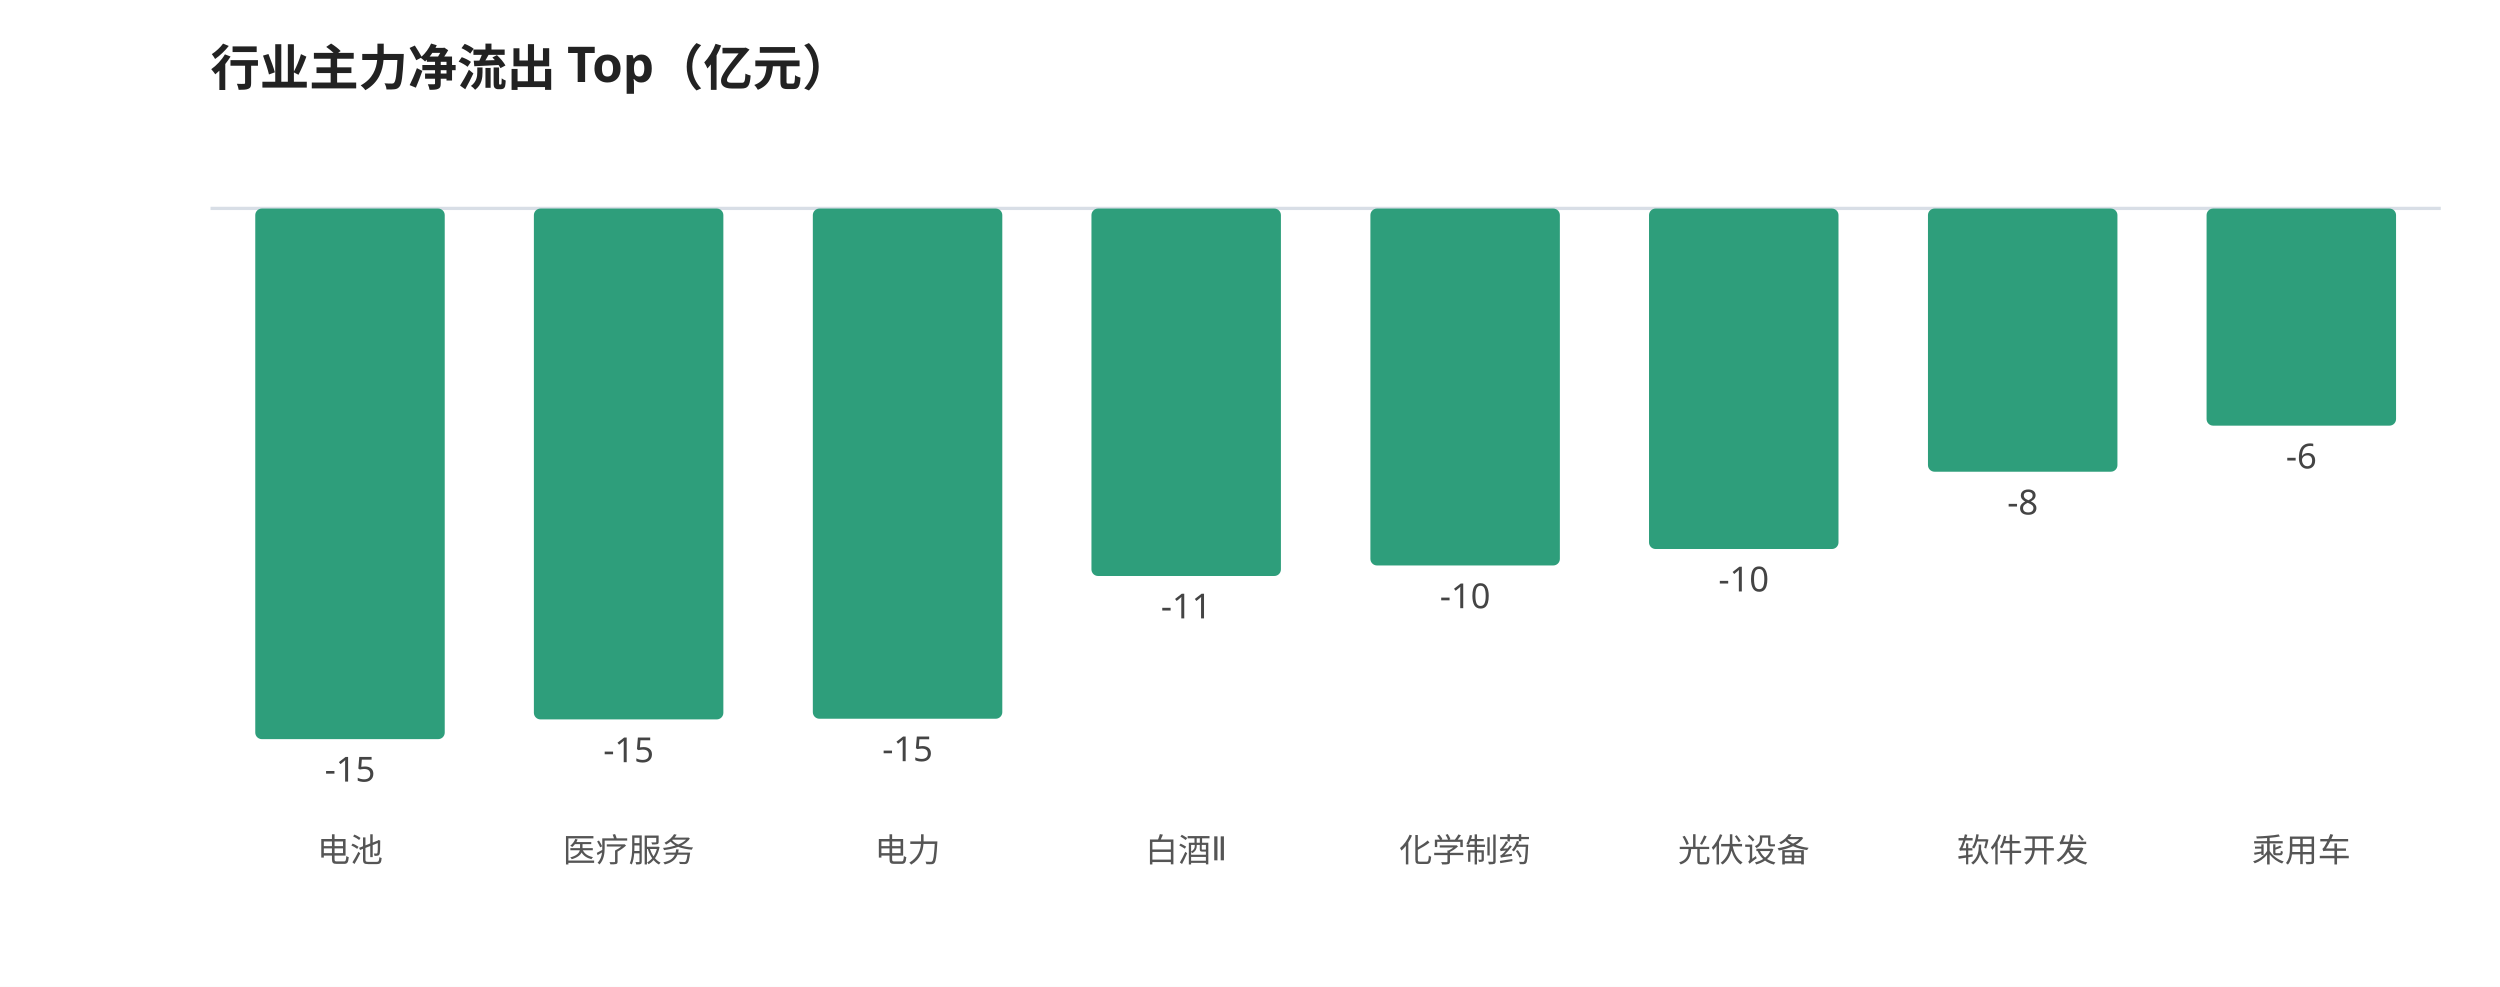
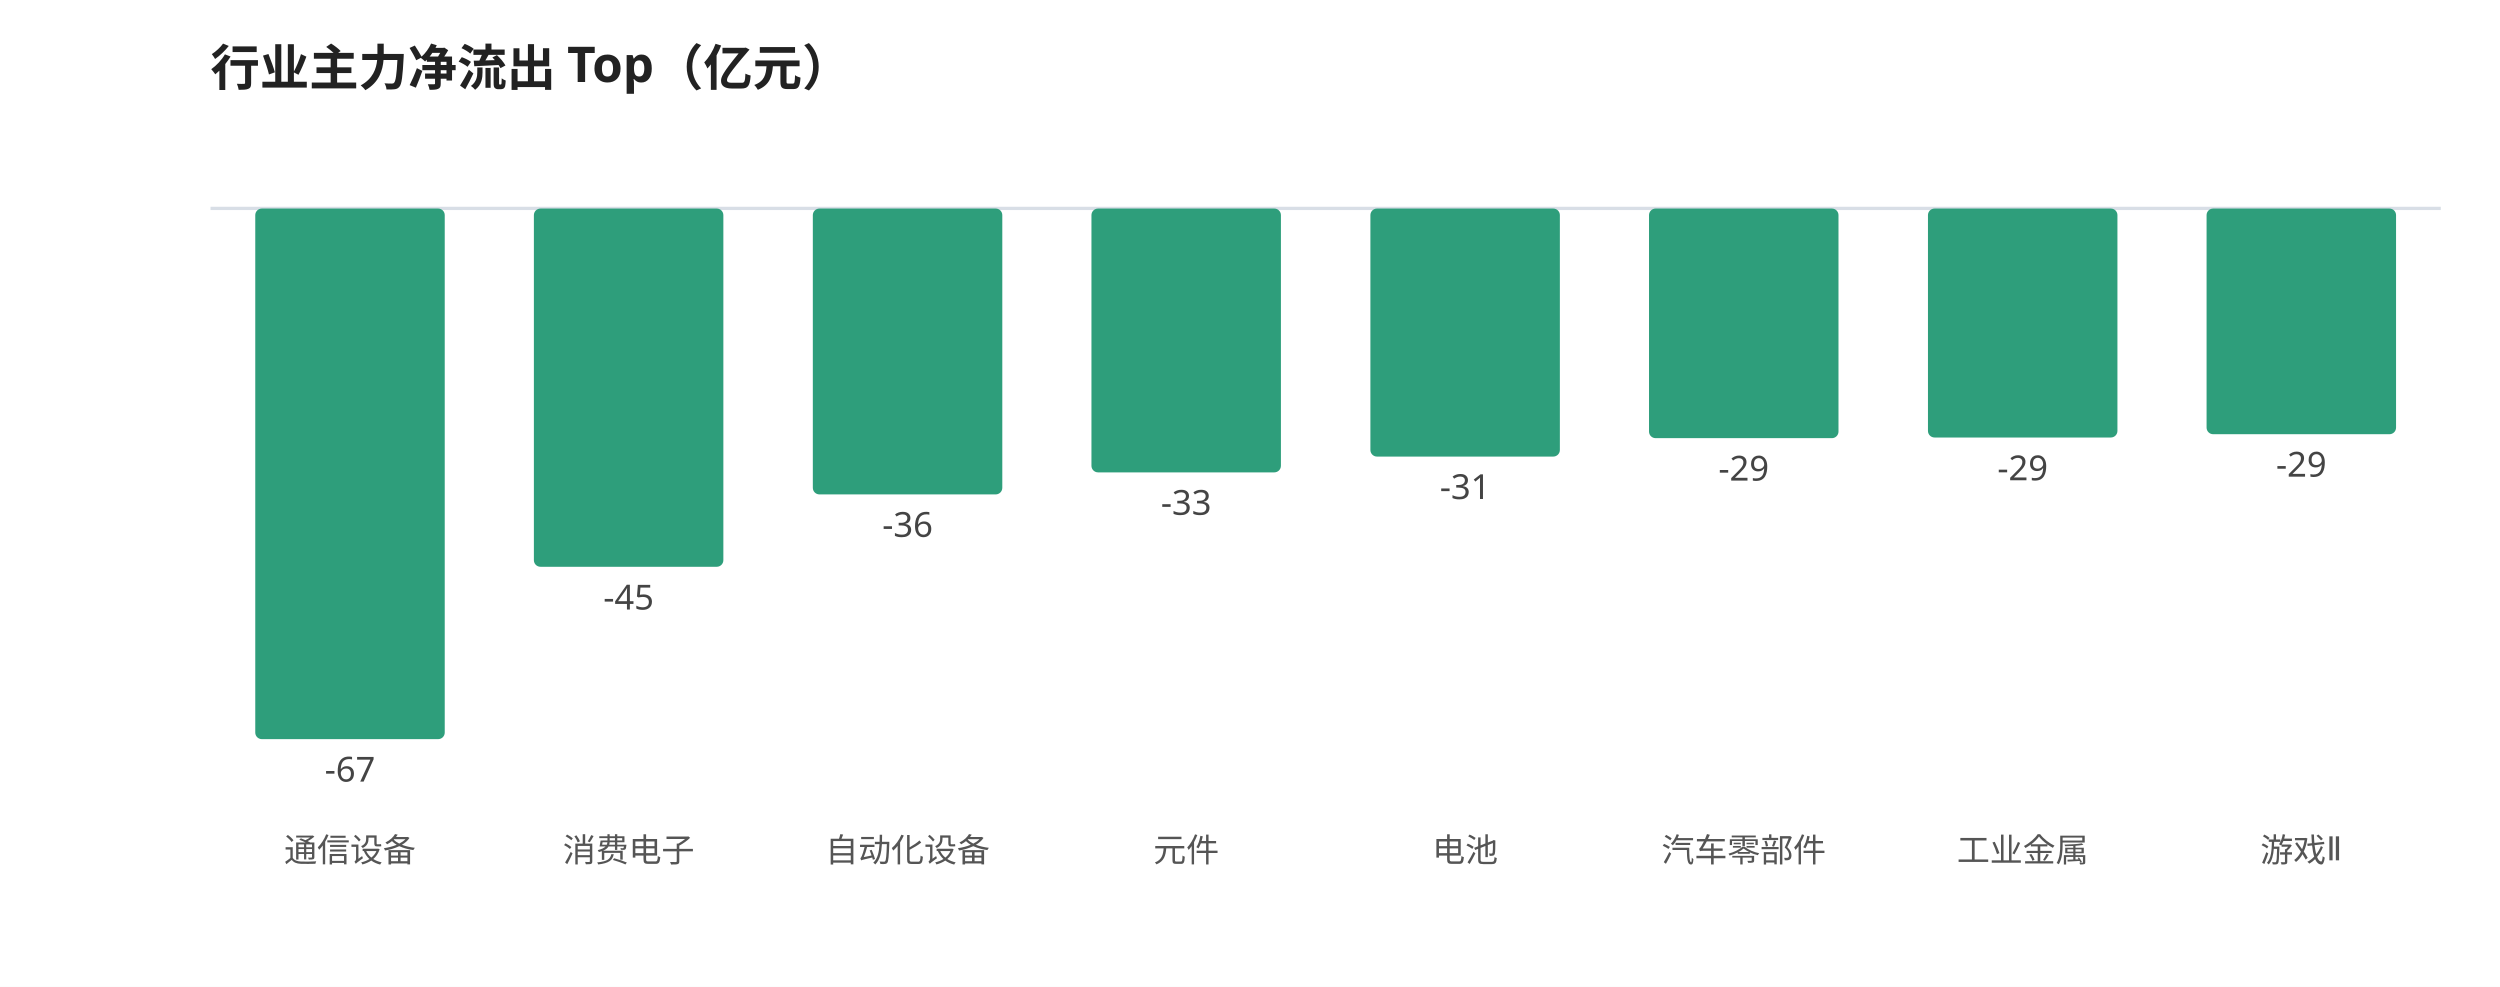
<svg xmlns="http://www.w3.org/2000/svg" viewBox="0 0 760 300" width="100%" style="max-width:760px;font-family:'WenQuanYi Micro Hei',sans-serif">
  <rect width="760" height="300" fill="#ffffff" />
  <text x="64" y="26" font-size="15" font-weight="600" fill="#222">行业主力净流出 Top（亿元）</text>
  <line x1="64" y1="63.355" x2="742" y2="63.355" stroke="#d8dee6" stroke-width="1" />
  <rect x="77.6" y="63.4" width="57.6" height="161.3" rx="2" fill="#2e9e7b" />
-   <text x="106.4" y="237.6" font-size="10.5" fill="#444" text-anchor="middle">-15</text>
-   <text x="106.4" y="262.0" font-size="10" fill="#555" text-anchor="middle">电池</text>
-   <rect x="162.3" y="63.4" width="57.6" height="155.3" rx="2" fill="#2e9e7b" />
-   <text x="191.1" y="231.7" font-size="10.5" fill="#444" text-anchor="middle">-15</text>
-   <text x="191.1" y="262.0" font-size="10" fill="#555" text-anchor="middle">医疗服务</text>
-   <rect x="247.1" y="63.4" width="57.6" height="155.1" rx="2" fill="#2e9e7b" />
-   <text x="275.9" y="231.4" font-size="10.5" fill="#444" text-anchor="middle">-15</text>
-   <text x="275.9" y="262.0" font-size="10" fill="#555" text-anchor="middle">电力</text>
-   <rect x="331.8" y="63.4" width="57.6" height="111.7" rx="2" fill="#2e9e7b" />
-   <text x="360.6" y="188.0" font-size="10.5" fill="#444" text-anchor="middle">-11</text>
-   <text x="360.6" y="262.0" font-size="10" fill="#555" text-anchor="middle">白酒Ⅱ</text>
-   <rect x="416.6" y="63.4" width="57.6" height="108.5" rx="2" fill="#2e9e7b" />
-   <text x="445.4" y="184.9" font-size="10.5" fill="#444" text-anchor="middle">-10</text>
-   <text x="445.4" y="262.0" font-size="10" fill="#555" text-anchor="middle">化学制药</text>
-   <rect x="501.3" y="63.4" width="57.6" height="103.5" rx="2" fill="#2e9e7b" />
-   <text x="530.1" y="179.8" font-size="10.5" fill="#444" text-anchor="middle">-10</text>
-   <text x="530.1" y="262.0" font-size="10" fill="#555" text-anchor="middle">光伏设备</text>
-   <rect x="586.1" y="63.4" width="57.6" height="80.0" rx="2" fill="#2e9e7b" />
-   <text x="614.9" y="156.4" font-size="10.5" fill="#444" text-anchor="middle">-8</text>
-   <text x="614.9" y="262.0" font-size="10" fill="#555" text-anchor="middle">软件开发</text>
-   <rect x="670.8" y="63.4" width="57.6" height="66.0" rx="2" fill="#2e9e7b" />
-   <text x="699.6" y="142.4" font-size="10.5" fill="#444" text-anchor="middle">-6</text>
-   <text x="699.6" y="262.0" font-size="10" fill="#555" text-anchor="middle">乘用车</text>
+   <text x="106.4" y="237.6" font-size="10.5" fill="#444" text-anchor="middle">-67</text>
+   <text x="106.4" y="262.0" font-size="10" fill="#555" text-anchor="middle">通信设备</text>
+   <rect x="162.3" y="63.4" width="57.6" height="108.9" rx="2" fill="#2e9e7b" />
+   <text x="191.1" y="185.3" font-size="10.5" fill="#444" text-anchor="middle">-45</text>
+   <text x="191.1" y="262.0" font-size="10" fill="#555" text-anchor="middle">消费电子</text>
+   <rect x="247.1" y="63.4" width="57.6" height="86.9" rx="2" fill="#2e9e7b" />
+   <text x="275.9" y="163.2" font-size="10.5" fill="#444" text-anchor="middle">-36</text>
+   <text x="275.9" y="262.0" font-size="10" fill="#555" text-anchor="middle">自动化设备</text>
+   <rect x="331.8" y="63.4" width="57.6" height="80.2" rx="2" fill="#2e9e7b" />
+   <text x="360.6" y="156.5" font-size="10.5" fill="#444" text-anchor="middle">-33</text>
+   <text x="360.6" y="262.0" font-size="10" fill="#555" text-anchor="middle">元件</text>
+   <rect x="416.6" y="63.4" width="57.6" height="75.4" rx="2" fill="#2e9e7b" />
+   <text x="445.4" y="151.7" font-size="10.5" fill="#444" text-anchor="middle">-31</text>
+   <text x="445.4" y="262.0" font-size="10" fill="#555" text-anchor="middle">电池</text>
+   <rect x="501.3" y="63.4" width="57.6" height="69.8" rx="2" fill="#2e9e7b" />
+   <text x="530.1" y="146.1" font-size="10.5" fill="#444" text-anchor="middle">-29</text>
+   <text x="530.1" y="262.0" font-size="10" fill="#555" text-anchor="middle">汽车零部件</text>
+   <rect x="586.1" y="63.4" width="57.6" height="69.6" rx="2" fill="#2e9e7b" />
+   <text x="614.9" y="146.0" font-size="10.5" fill="#444" text-anchor="middle">-29</text>
+   <text x="614.9" y="262.0" font-size="10" fill="#555" text-anchor="middle">工业金属</text>
+   <rect x="670.8" y="63.4" width="57.6" height="68.6" rx="2" fill="#2e9e7b" />
+   <text x="699.6" y="144.9" font-size="10.5" fill="#444" text-anchor="middle">-29</text>
+   <text x="699.6" y="262.0" font-size="10" fill="#555" text-anchor="middle">游戏Ⅱ</text>
</svg>
